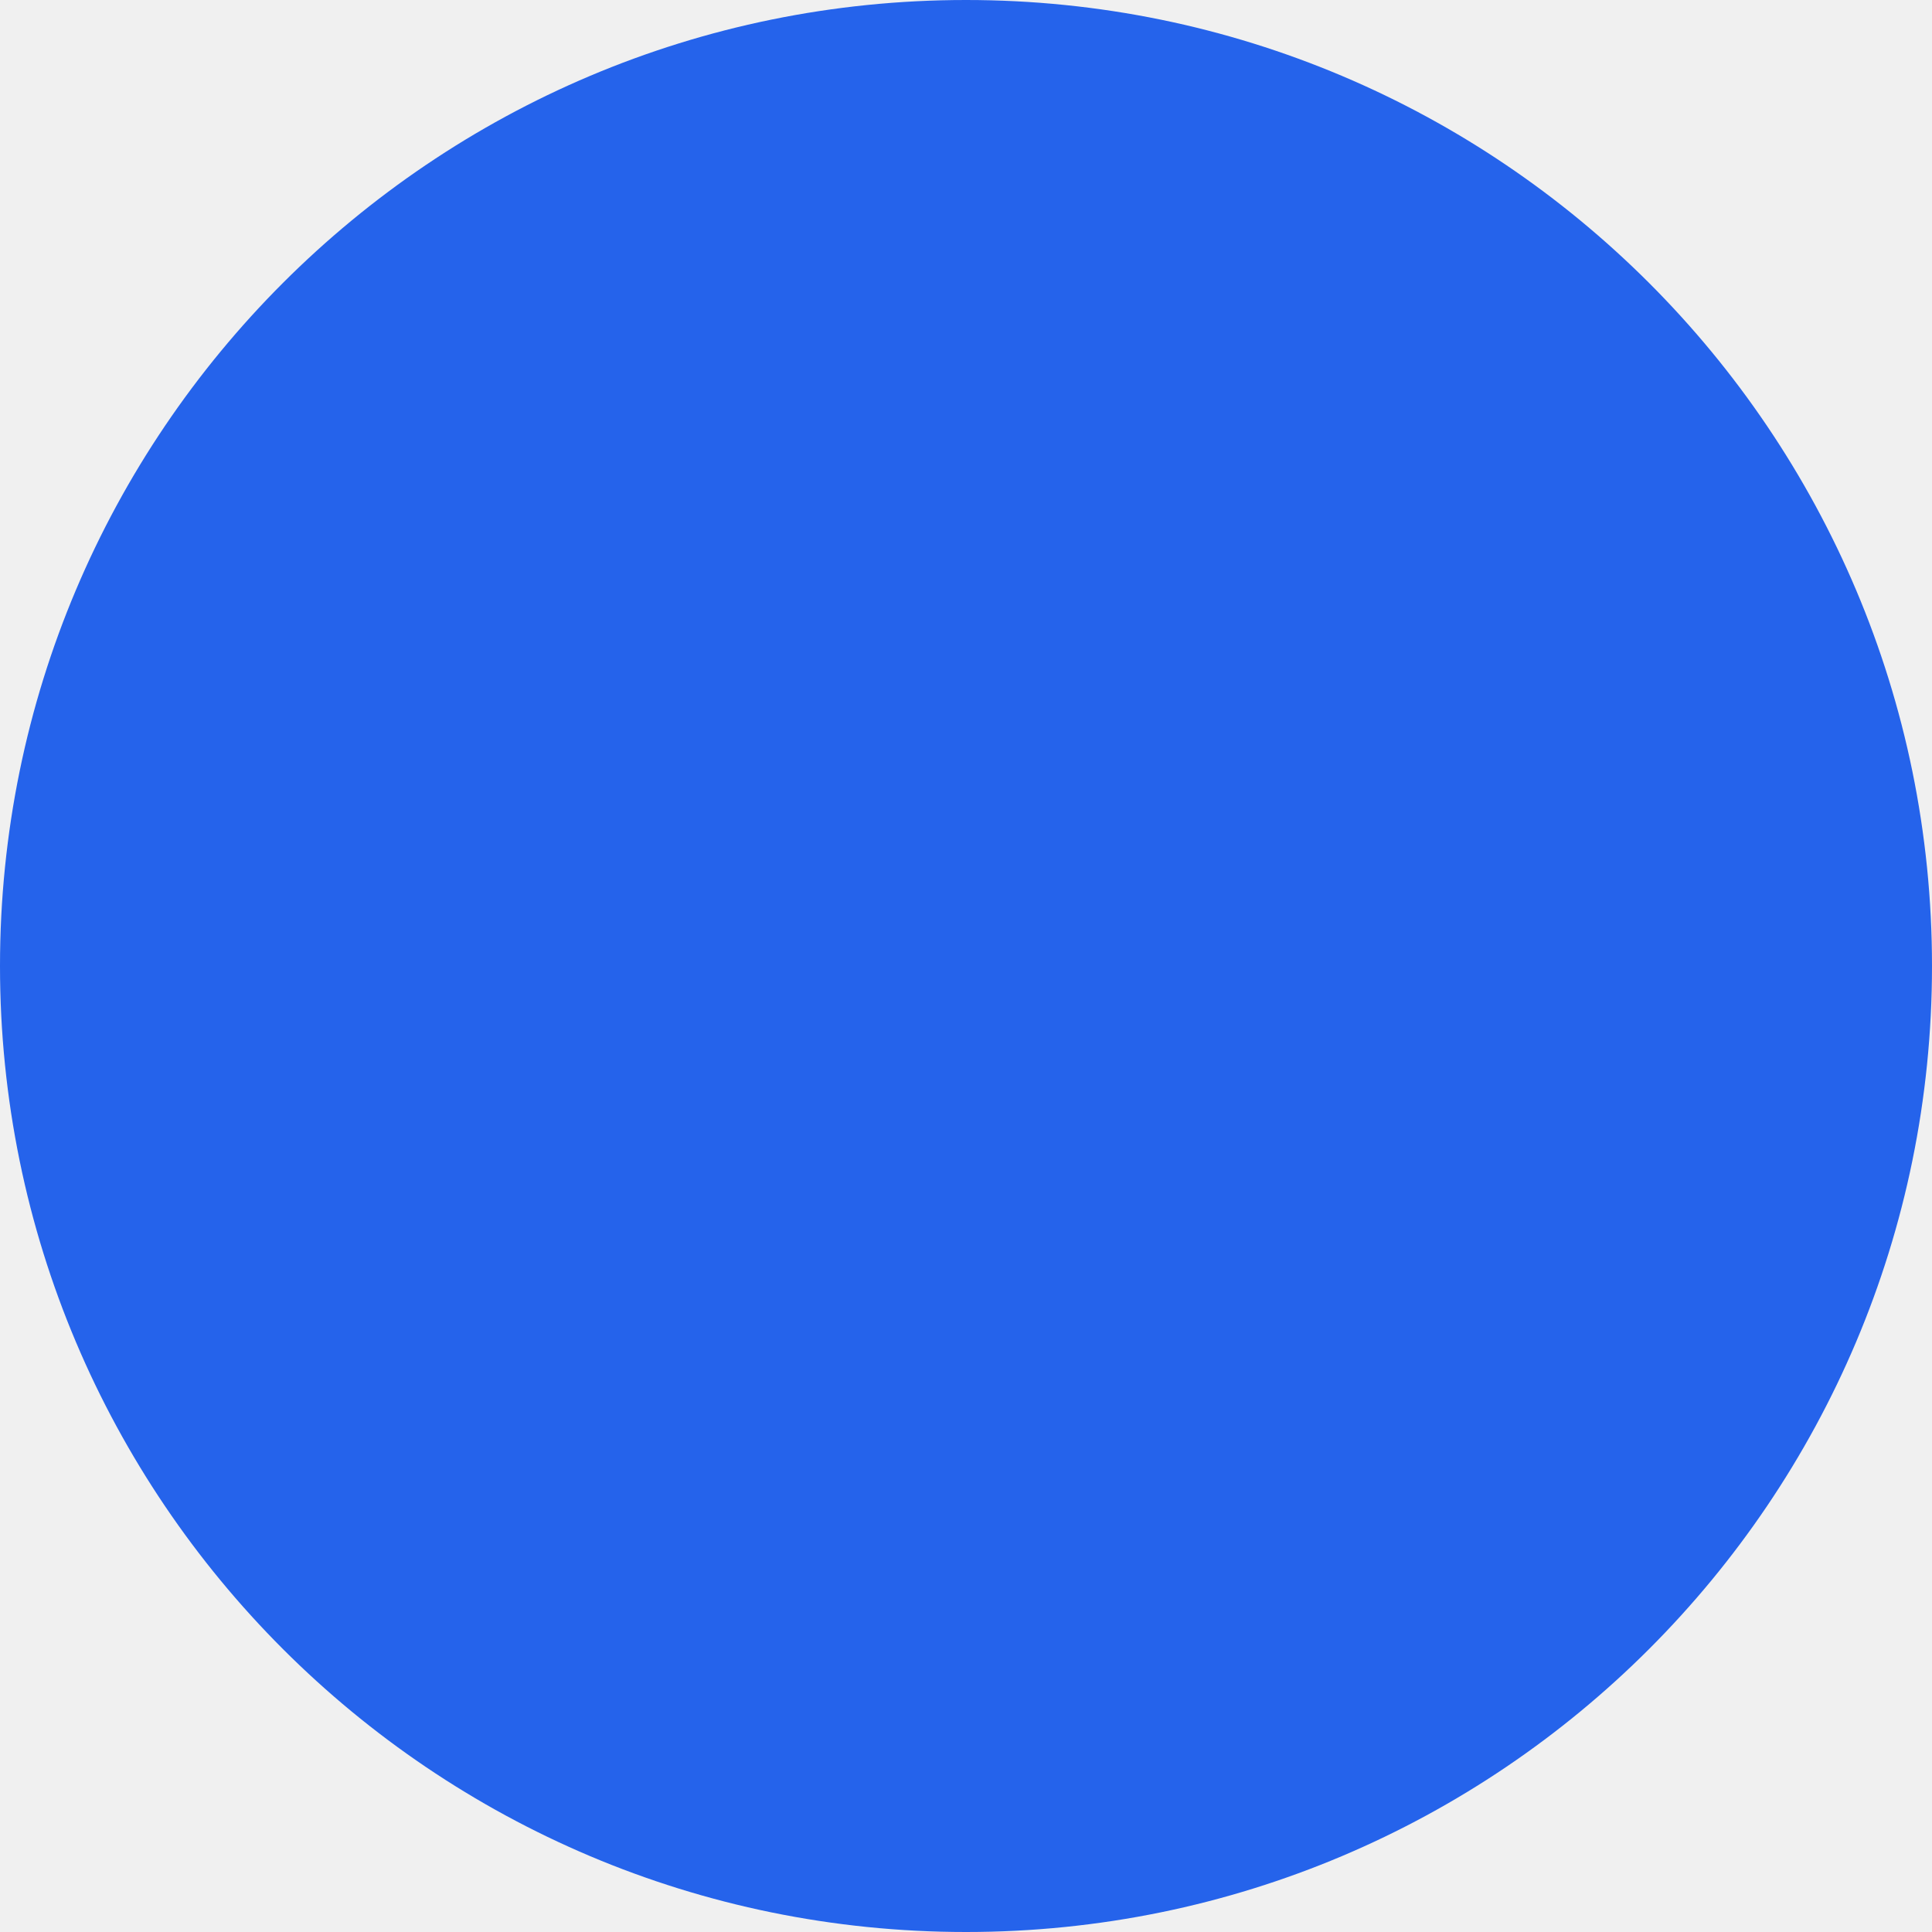
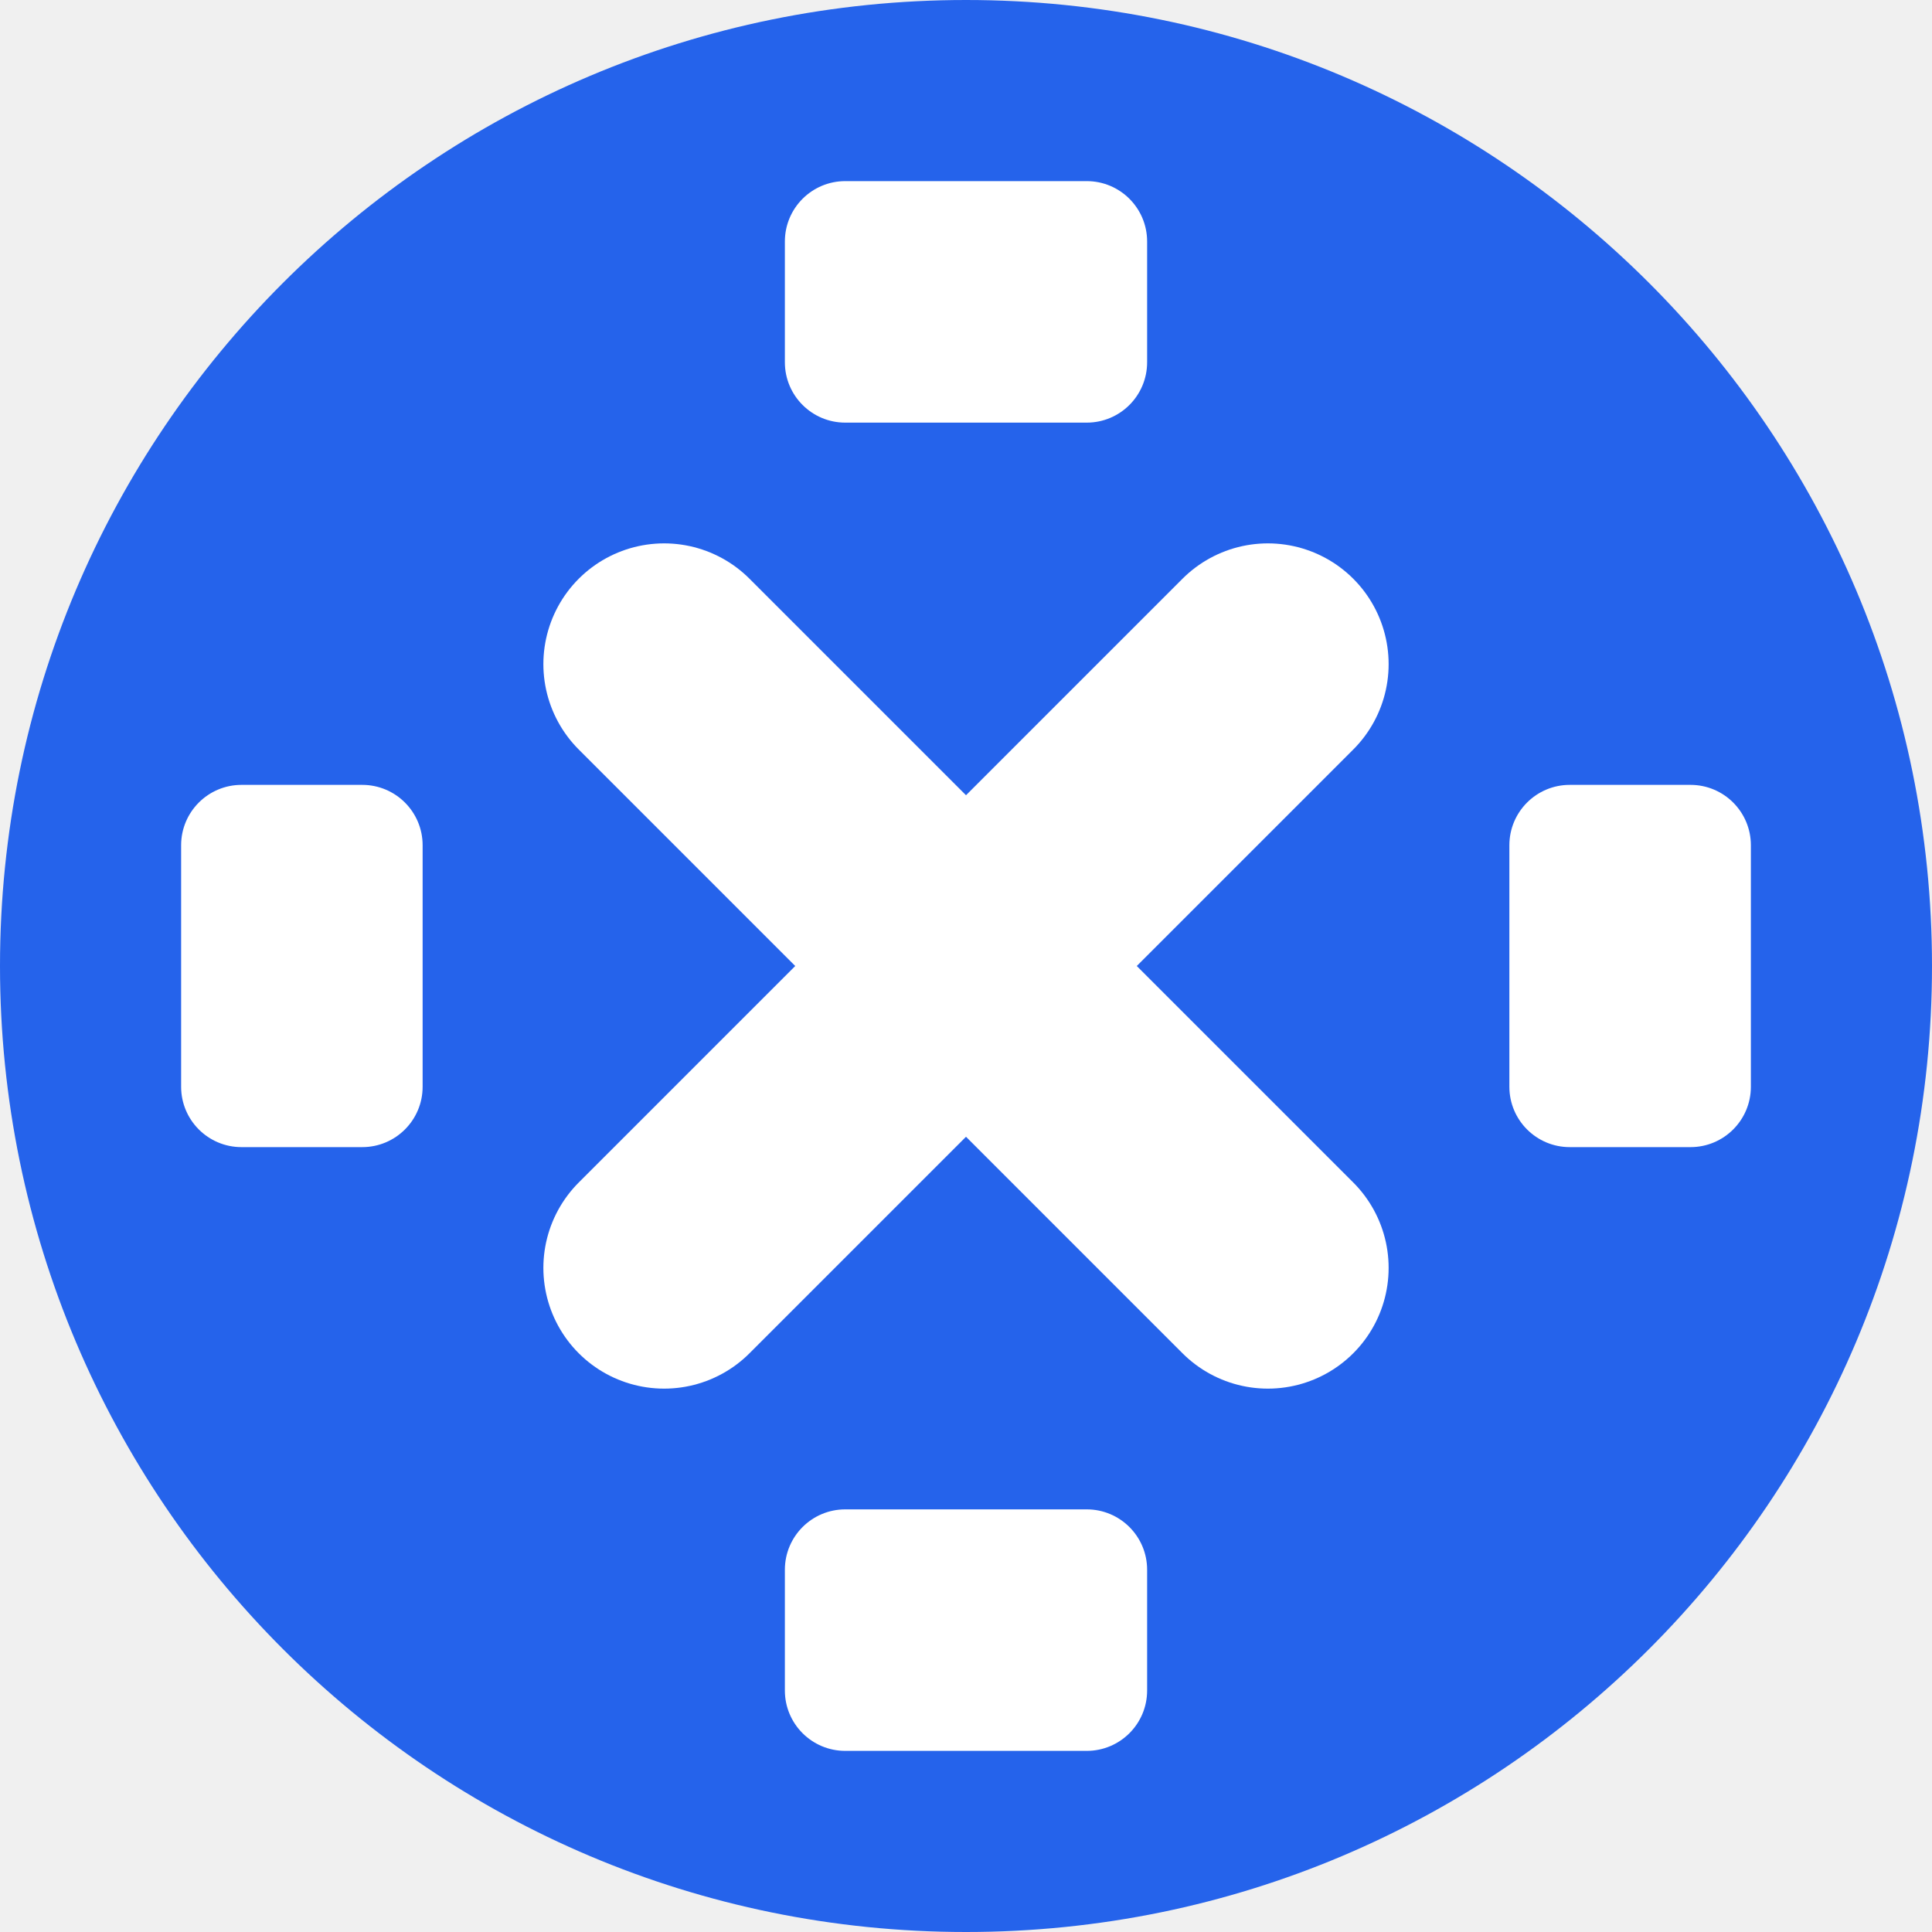
<svg xmlns="http://www.w3.org/2000/svg" viewBox="0 0 16 16" width="16" height="16">
  <circle cx="8" cy="8" r="8" fill="#2563EB" />
+   <path d="M5.5 5.5 L10.5 10.5" stroke="white" stroke-width="2" stroke-linecap="round" />
+   <path d="M10.5 5.5 L5.5 10.5" stroke="white" stroke-width="2" stroke-linecap="round" />
+   <rect x="6.5" y="1.5" width="3" height="2" fill="white" rx="0.5" />
+   <rect x="6.5" y="12.5" width="3" height="2" fill="white" rx="0.5" />
+   <rect x="1.5" y="6.5" width="2" height="3" fill="white" rx="0.5" />
+   <rect x="12.5" y="6.5" width="2" height="3" fill="white" rx="0.5" />
</svg>
